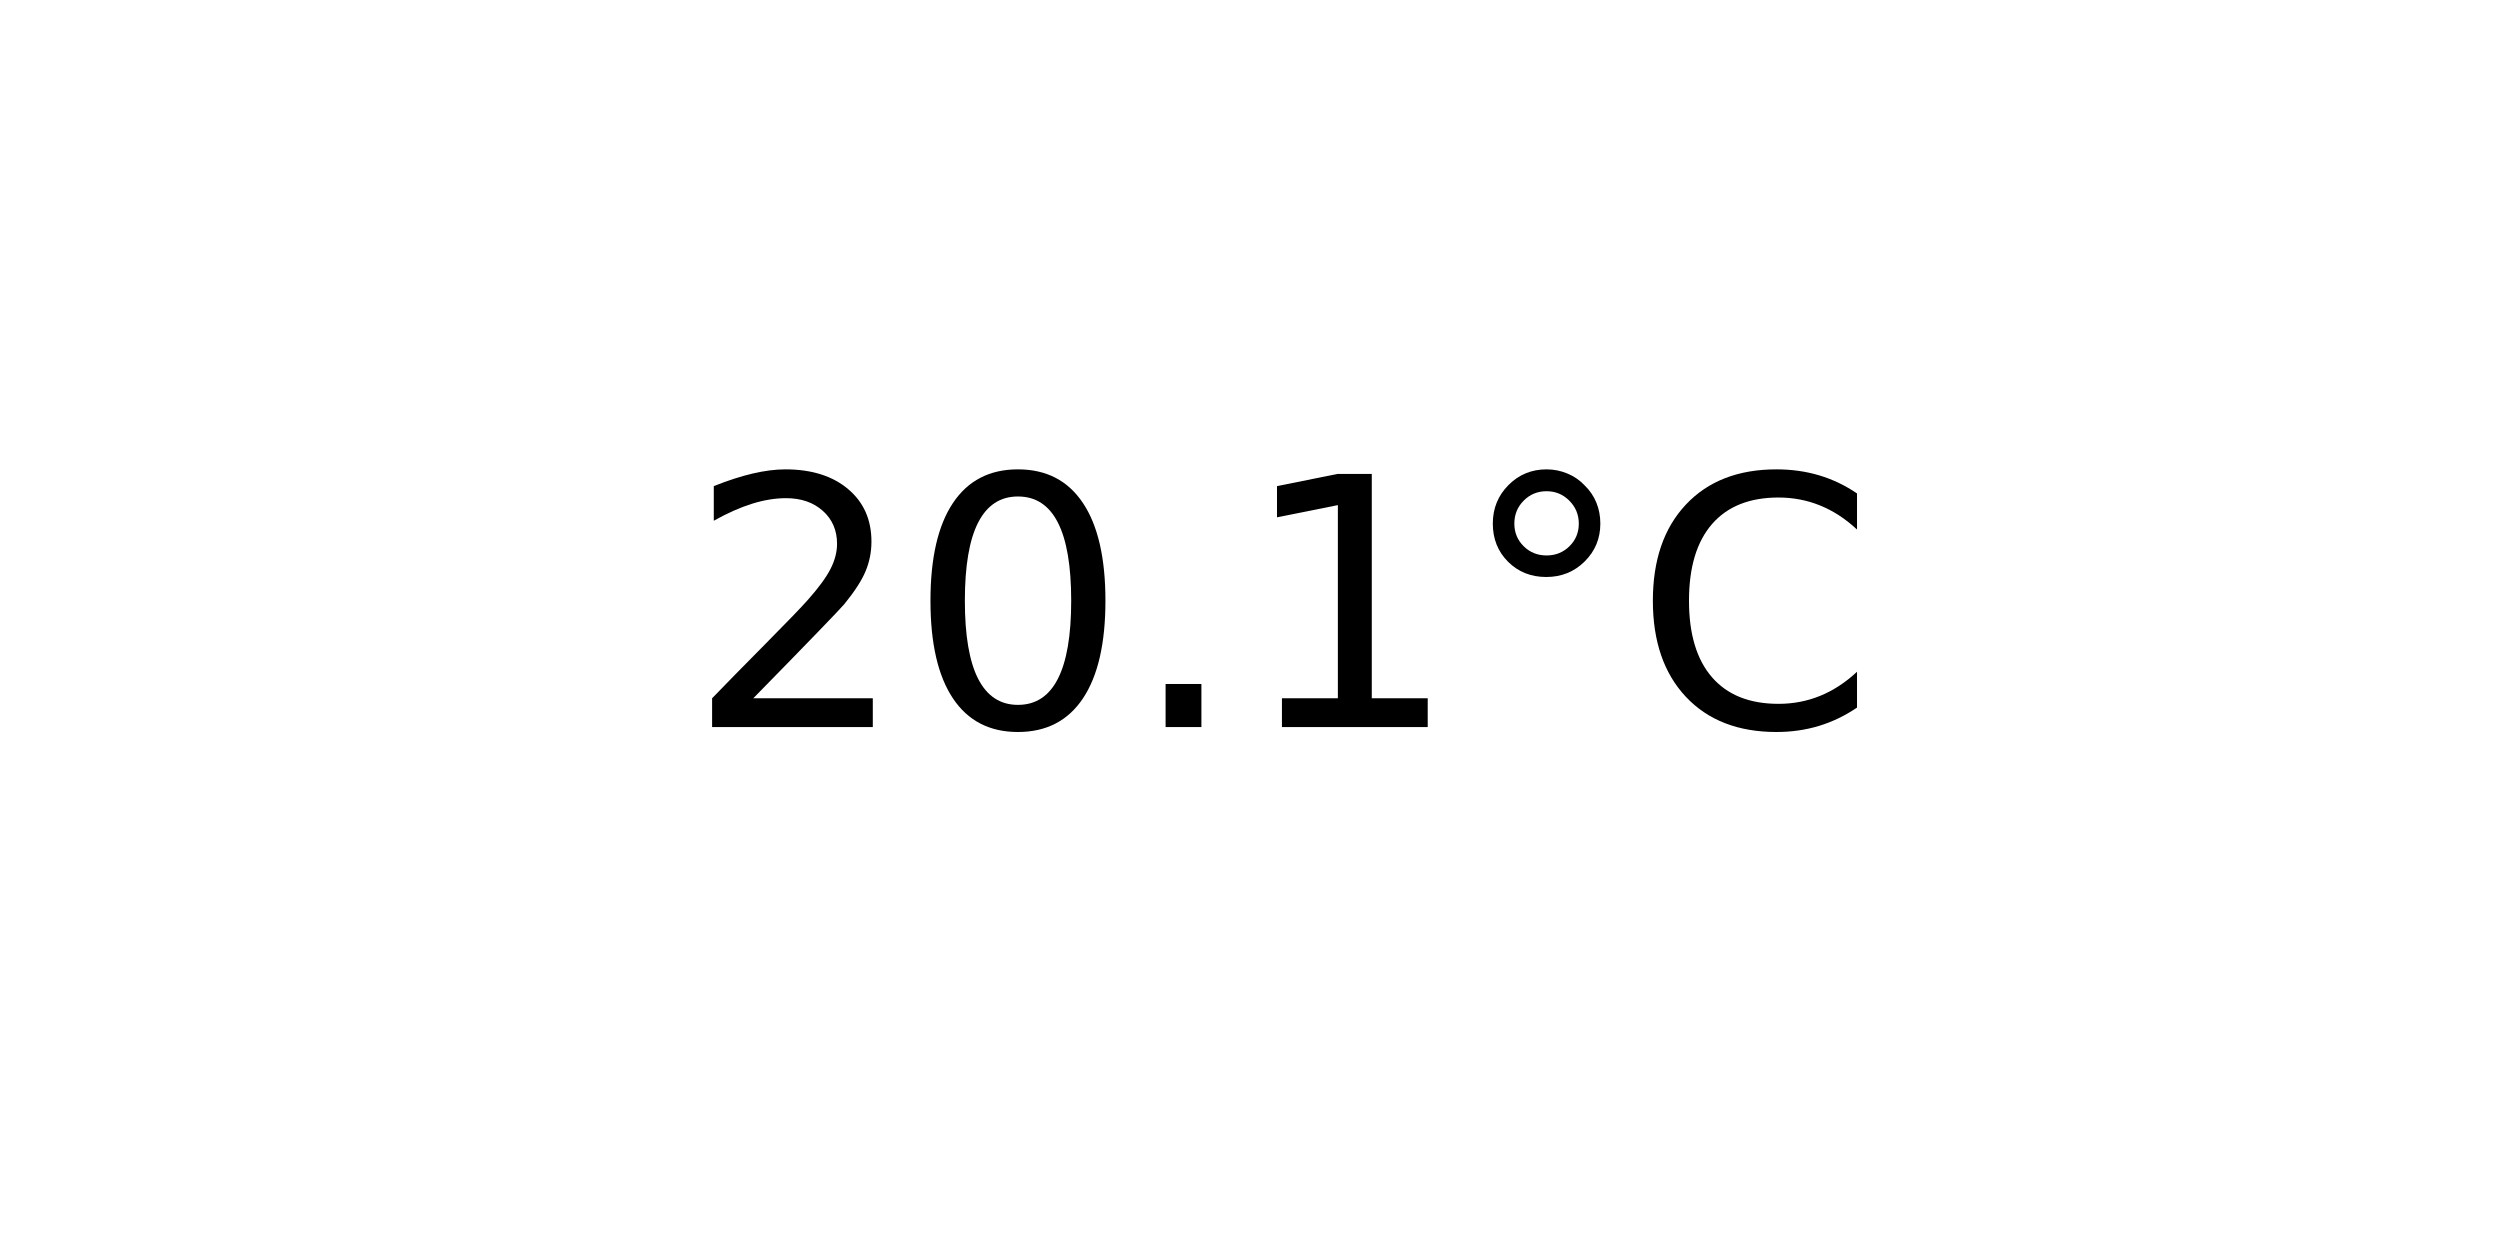
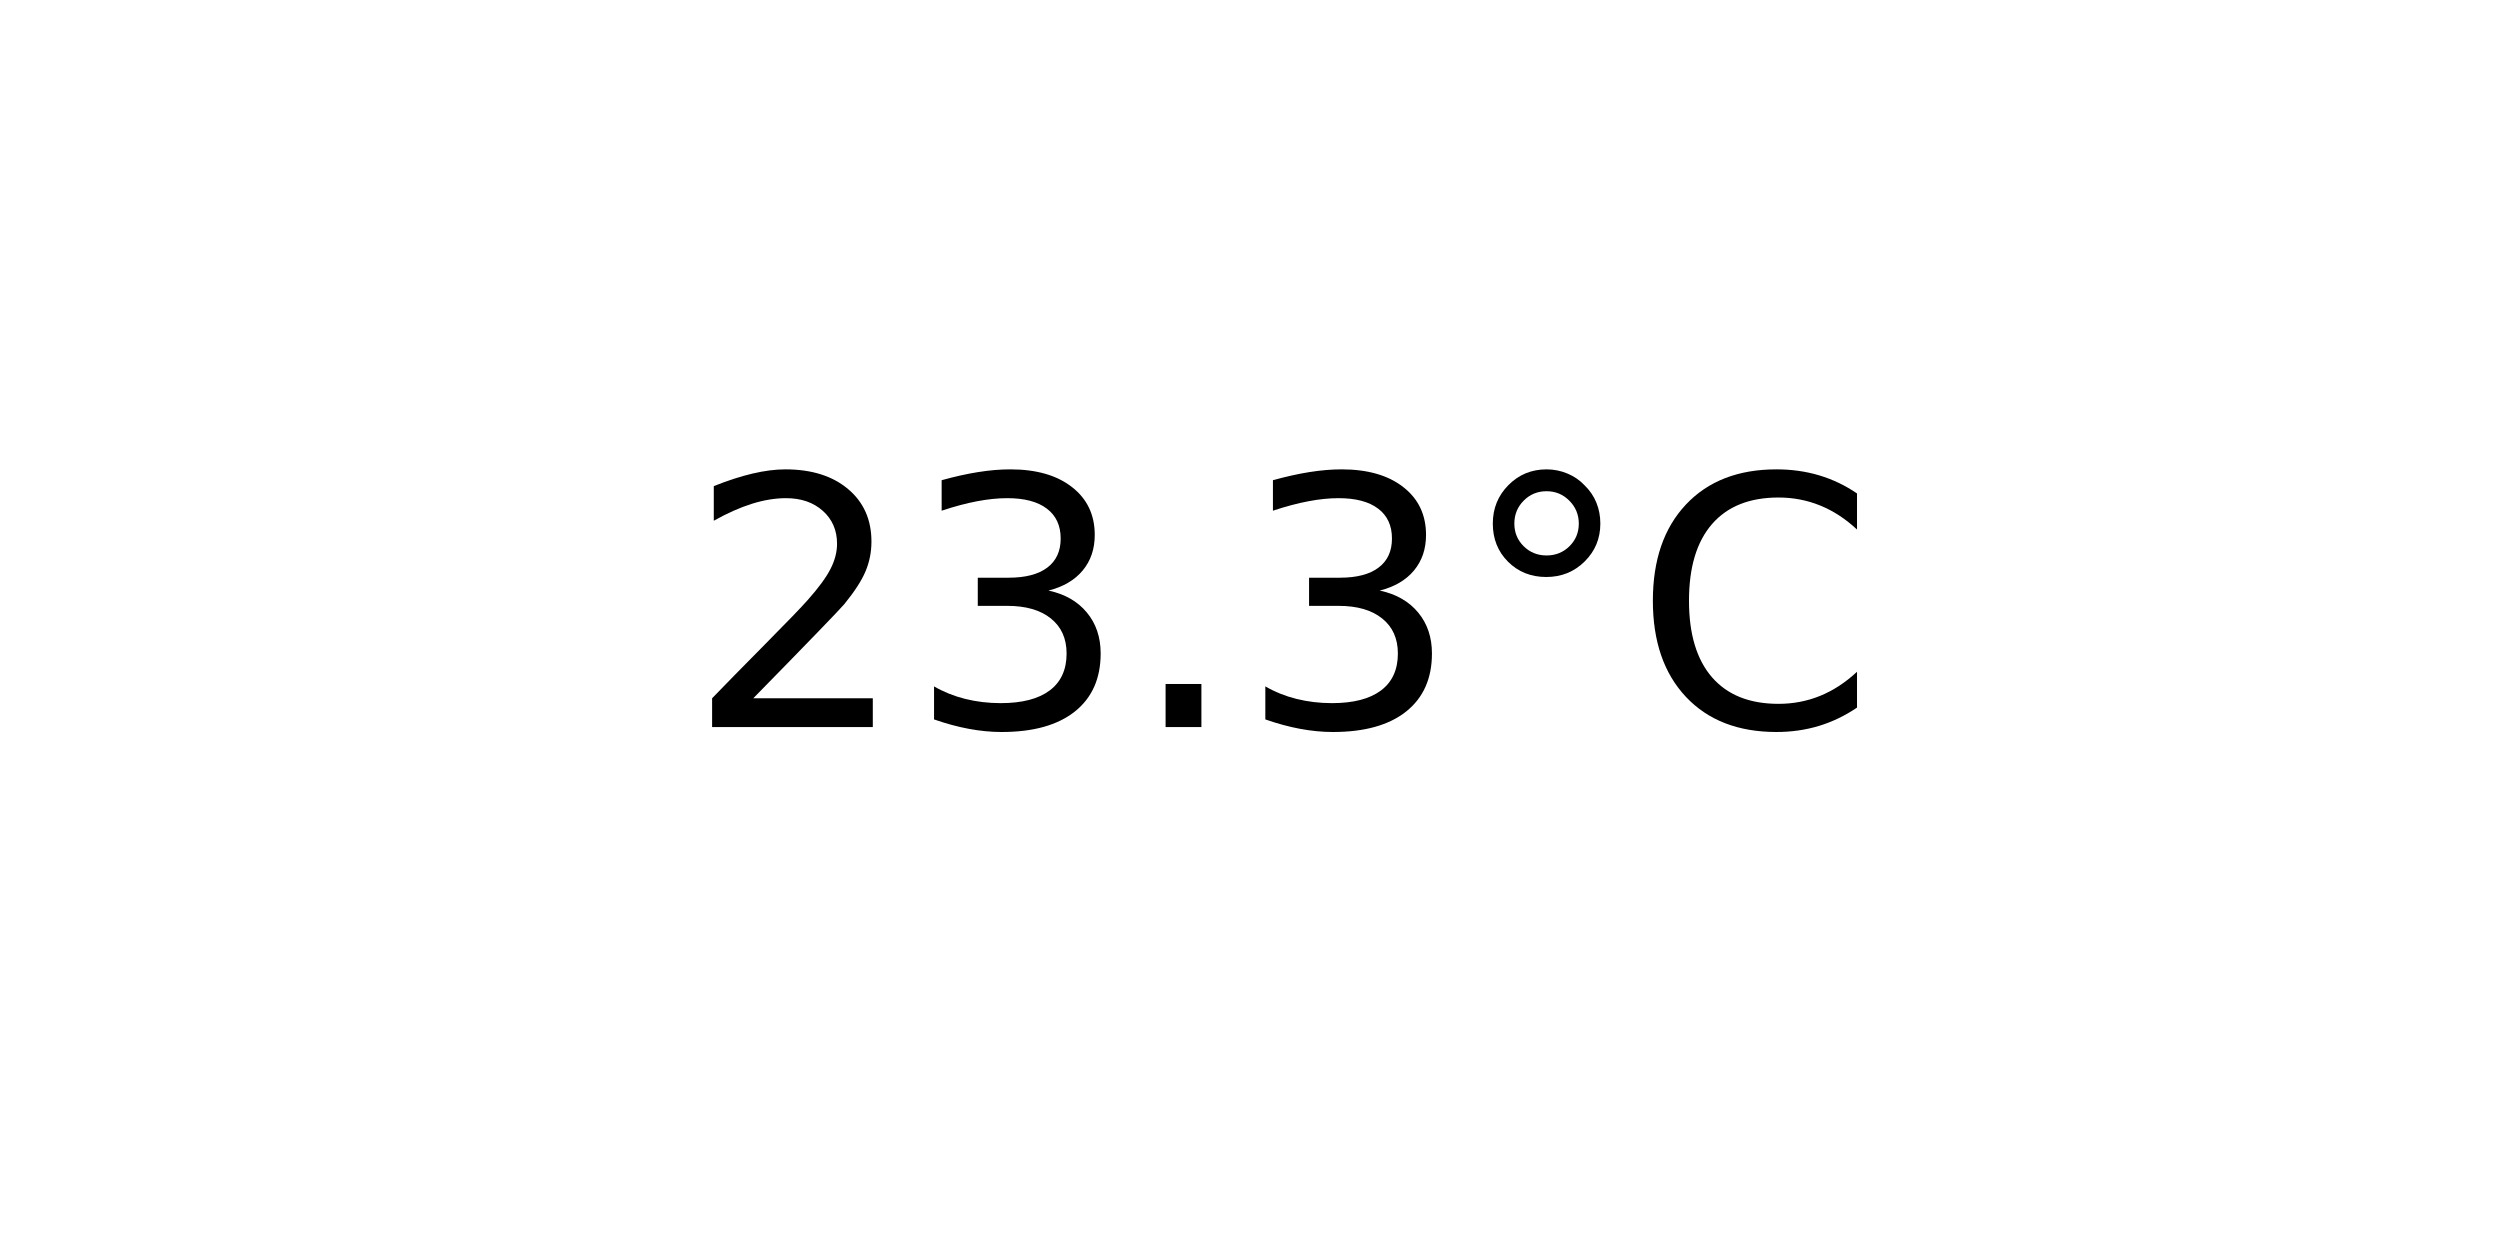
<svg xmlns="http://www.w3.org/2000/svg" xmlns:xlink="http://www.w3.org/1999/xlink" width="72pt" height="36pt" viewBox="0 0 72 36" version="1.1">
  <defs>
    <style type="text/css">*{stroke-linejoin: round; stroke-linecap: butt}</style>
  </defs>
  <g id="figure_1">
    <g id="axes_1">
      <g id="text_1">
        <g transform="translate(19.77578 20.93937) scale(0.1 -0.1)">
          <defs>
            <path id="DejaVuSans-32" d="M 1228 531  L 3431 531  L 3431 0  L 469 0  L 469 531  Q 828 903 1448 1529  Q 2069 2156 2228 2338  Q 2531 2678 2651 2914  Q 2772 3150 2772 3378  Q 2772 3750 2511 3984  Q 2250 4219 1831 4219  Q 1534 4219 1204 4116  Q 875 4013 500 3803  L 500 4441  Q 881 4594 1212 4672  Q 1544 4750 1819 4750  Q 2544 4750 2975 4387  Q 3406 4025 3406 3419  Q 3406 3131 3298 2873  Q 3191 2616 2906 2266  Q 2828 2175 2409 1742  Q 1991 1309 1228 531  z " transform="scale(0.015625)" />
-             <path id="DejaVuSans-30" d="M 2034 4250  Q 1547 4250 1301 3770  Q 1056 3291 1056 2328  Q 1056 1369 1301 889  Q 1547 409 2034 409  Q 2525 409 2770 889  Q 3016 1369 3016 2328  Q 3016 3291 2770 3770  Q 2525 4250 2034 4250  z M 2034 4750  Q 2819 4750 3233 4129  Q 3647 3509 3647 2328  Q 3647 1150 3233 529  Q 2819 -91 2034 -91  Q 1250 -91 836 529  Q 422 1150 422 2328  Q 422 3509 836 4129  Q 1250 4750 2034 4750  z " transform="scale(0.015625)" />
+             <path id="DejaVuSans-33" d="M 2597 2516  Q 3050 2419 3304 2112  Q 3559 1806 3559 1356  Q 3559 666 3084 287  Q 2609 -91 1734 -91  Q 1441 -91 1130 -33  Q 819 25 488 141  L 488 750  Q 750 597 1062 519  Q 1375 441 1716 441  Q 2309 441 2620 675  Q 2931 909 2931 1356  Q 2931 1769 2642 2001  Q 2353 2234 1838 2234  L 1294 2234  L 1294 2753  L 1863 2753  Q 2328 2753 2575 2939  Q 2822 3125 2822 3475  Q 2822 3834 2567 4026  Q 2313 4219 1838 4219  Q 1578 4219 1281 4162  Q 984 4106 628 3988  L 628 4550  Q 988 4650 1302 4700  Q 1616 4750 1894 4750  Q 2613 4750 3031 4423  Q 3450 4097 3450 3541  Q 3450 3153 3228 2886  Q 3006 2619 2597 2516  z " transform="scale(0.015625)" />
            <path id="DejaVuSans-2e" d="M 684 794  L 1344 794  L 1344 0  L 684 0  L 684 794  z " transform="scale(0.015625)" />
-             <path id="DejaVuSans-31" d="M 794 531  L 1825 531  L 1825 4091  L 703 3866  L 703 4441  L 1819 4666  L 2450 4666  L 2450 531  L 3481 531  L 3481 0  L 794 0  L 794 531  z " transform="scale(0.015625)" />
            <path id="DejaVuSans-b0" d="M 1600 4347  Q 1350 4347 1178 4173  Q 1006 4000 1006 3750  Q 1006 3503 1178 3333  Q 1350 3163 1600 3163  Q 1850 3163 2022 3333  Q 2194 3503 2194 3750  Q 2194 3997 2020 4172  Q 1847 4347 1600 4347  z M 1600 4750  Q 1800 4750 1984 4673  Q 2169 4597 2303 4453  Q 2447 4313 2519 4134  Q 2591 3956 2591 3750  Q 2591 3338 2302 3052  Q 2013 2766 1594 2766  Q 1172 2766 890 3047  Q 609 3328 609 3750  Q 609 4169 896 4459  Q 1184 4750 1600 4750  z " transform="scale(0.015625)" />
            <path id="DejaVuSans-43" d="M 4122 4306  L 4122 3641  Q 3803 3938 3442 4084  Q 3081 4231 2675 4231  Q 1875 4231 1450 3742  Q 1025 3253 1025 2328  Q 1025 1406 1450 917  Q 1875 428 2675 428  Q 3081 428 3442 575  Q 3803 722 4122 1019  L 4122 359  Q 3791 134 3420 21  Q 3050 -91 2638 -91  Q 1578 -91 968 557  Q 359 1206 359 2328  Q 359 3453 968 4101  Q 1578 4750 2638 4750  Q 3056 4750 3426 4639  Q 3797 4528 4122 4306  z " transform="scale(0.015625)" />
          </defs>
          <use xlink:href="#DejaVuSans-32" />
-           <use xlink:href="#DejaVuSans-30" x="63.623" />
+           <use xlink:href="#DejaVuSans-33" x="63.623" />
          <use xlink:href="#DejaVuSans-2e" x="127.246" />
-           <use xlink:href="#DejaVuSans-31" x="159.033" />
+           <use xlink:href="#DejaVuSans-33" x="159.033" />
          <use xlink:href="#DejaVuSans-b0" x="222.656" />
          <use xlink:href="#DejaVuSans-43" x="272.656" />
        </g>
      </g>
    </g>
  </g>
</svg>
